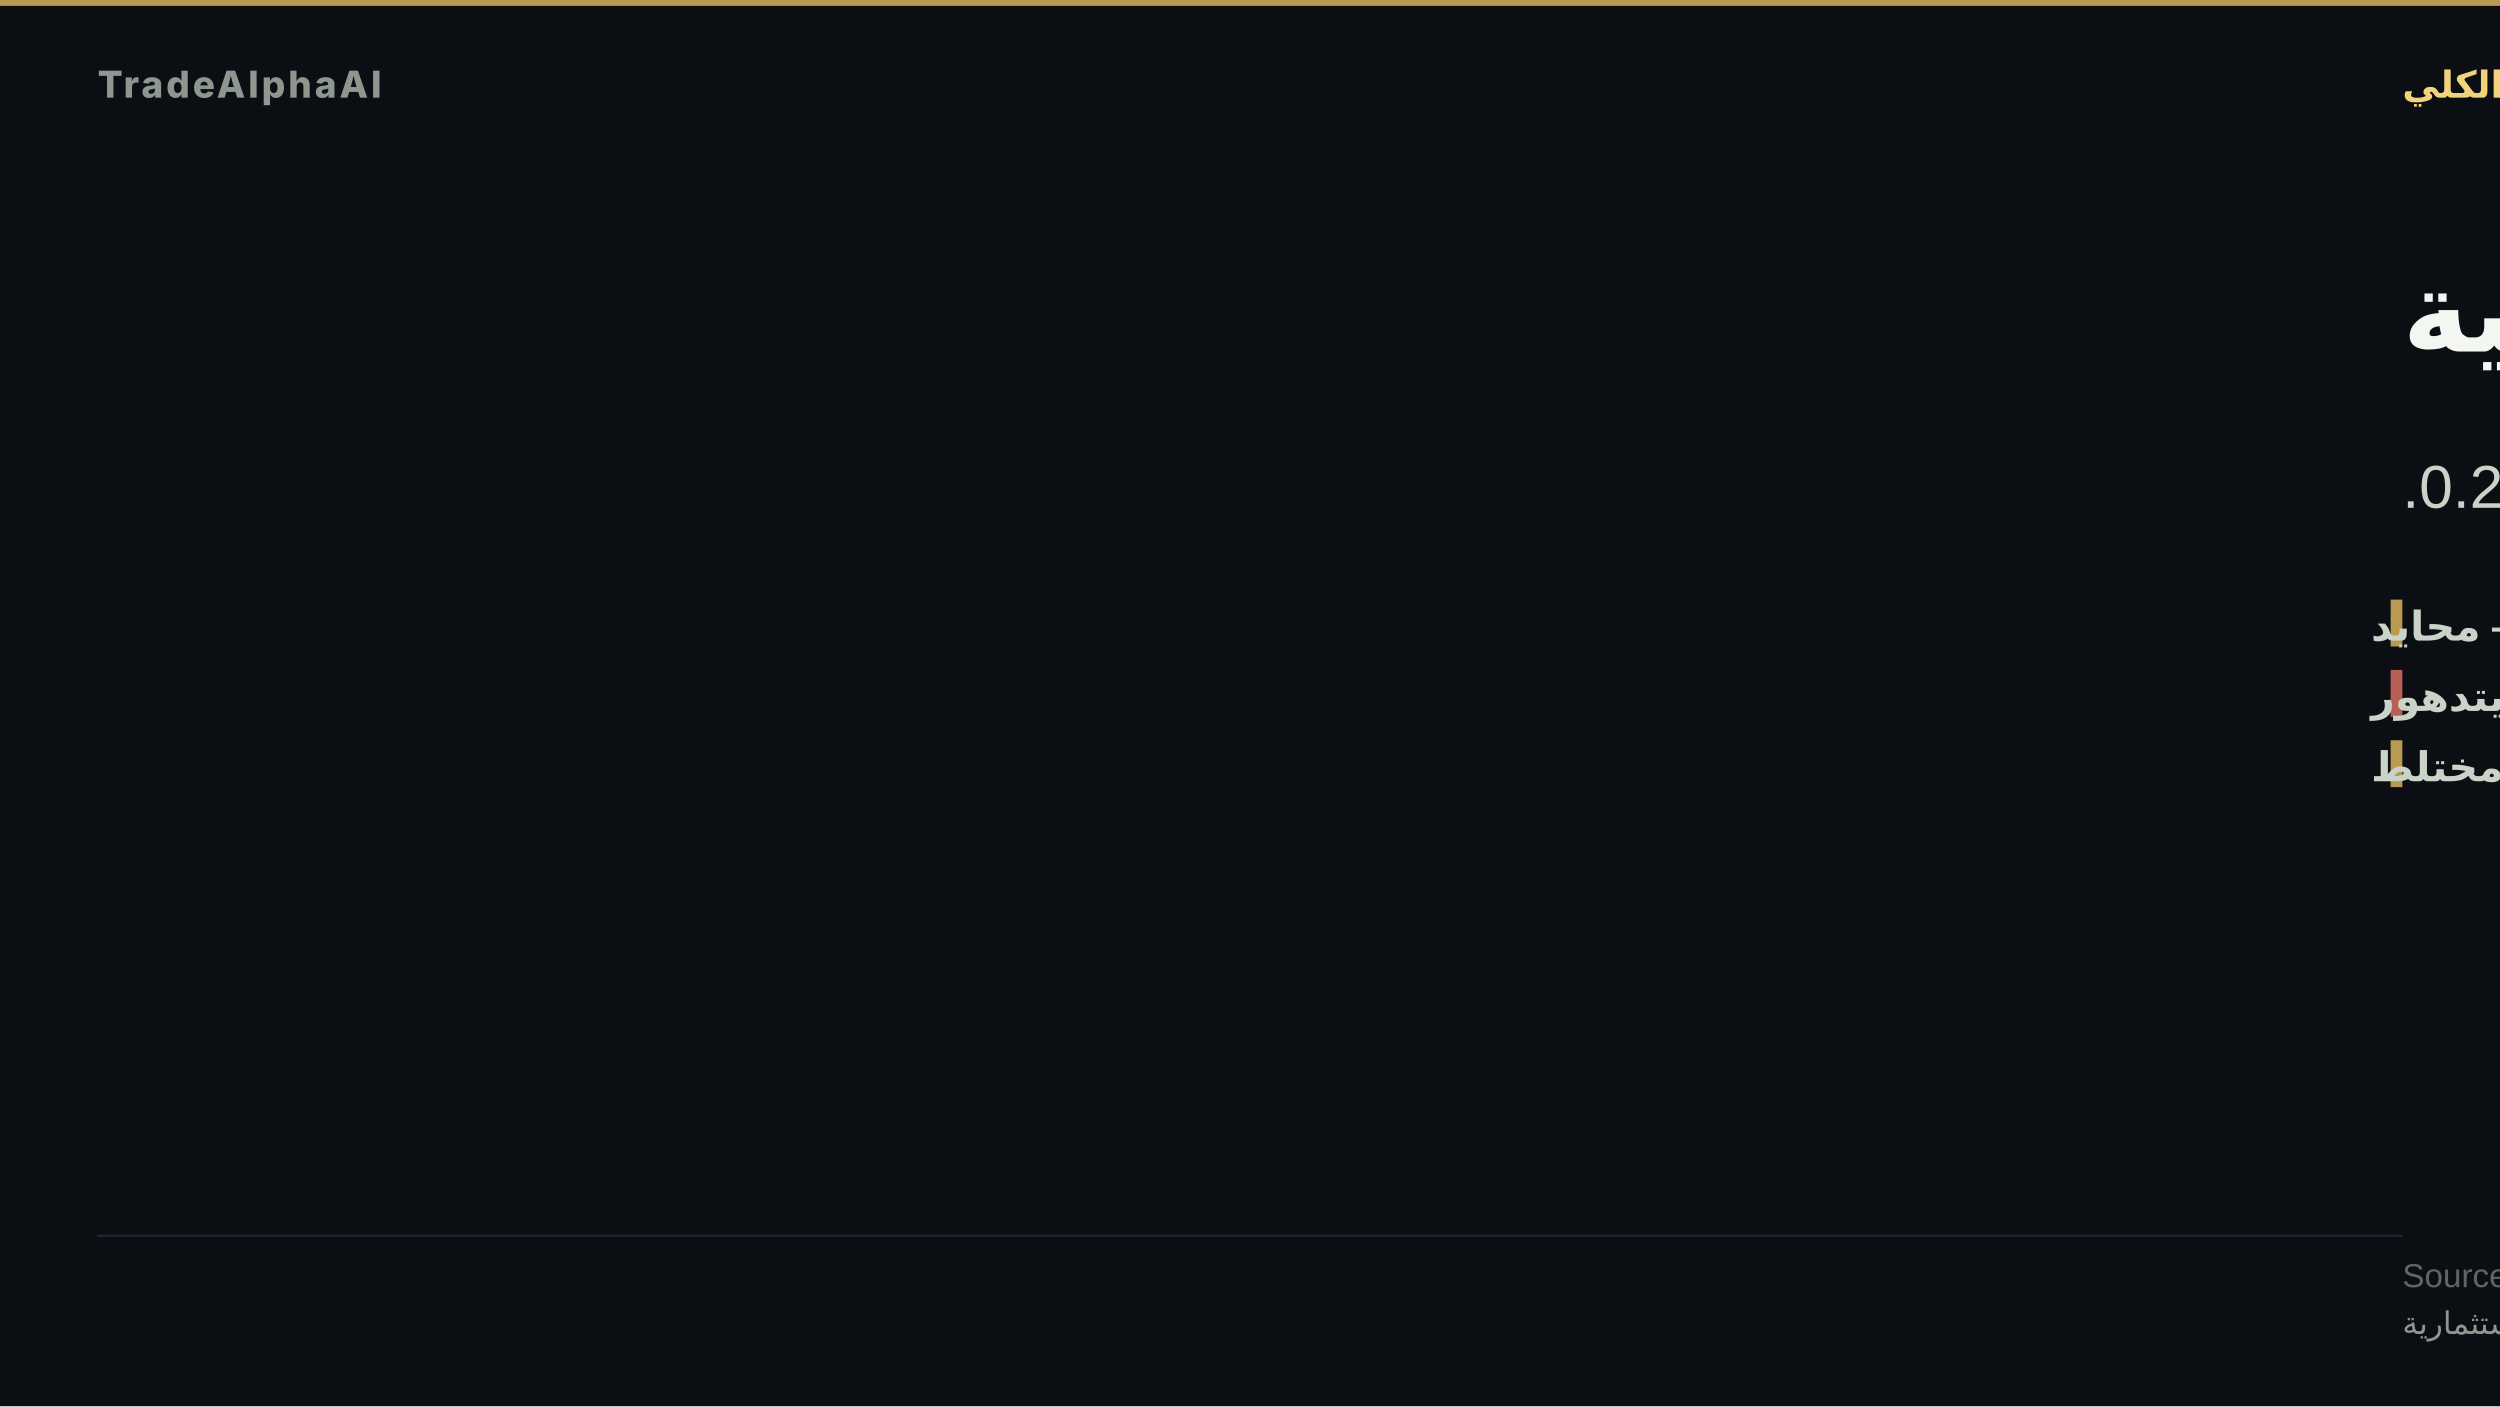
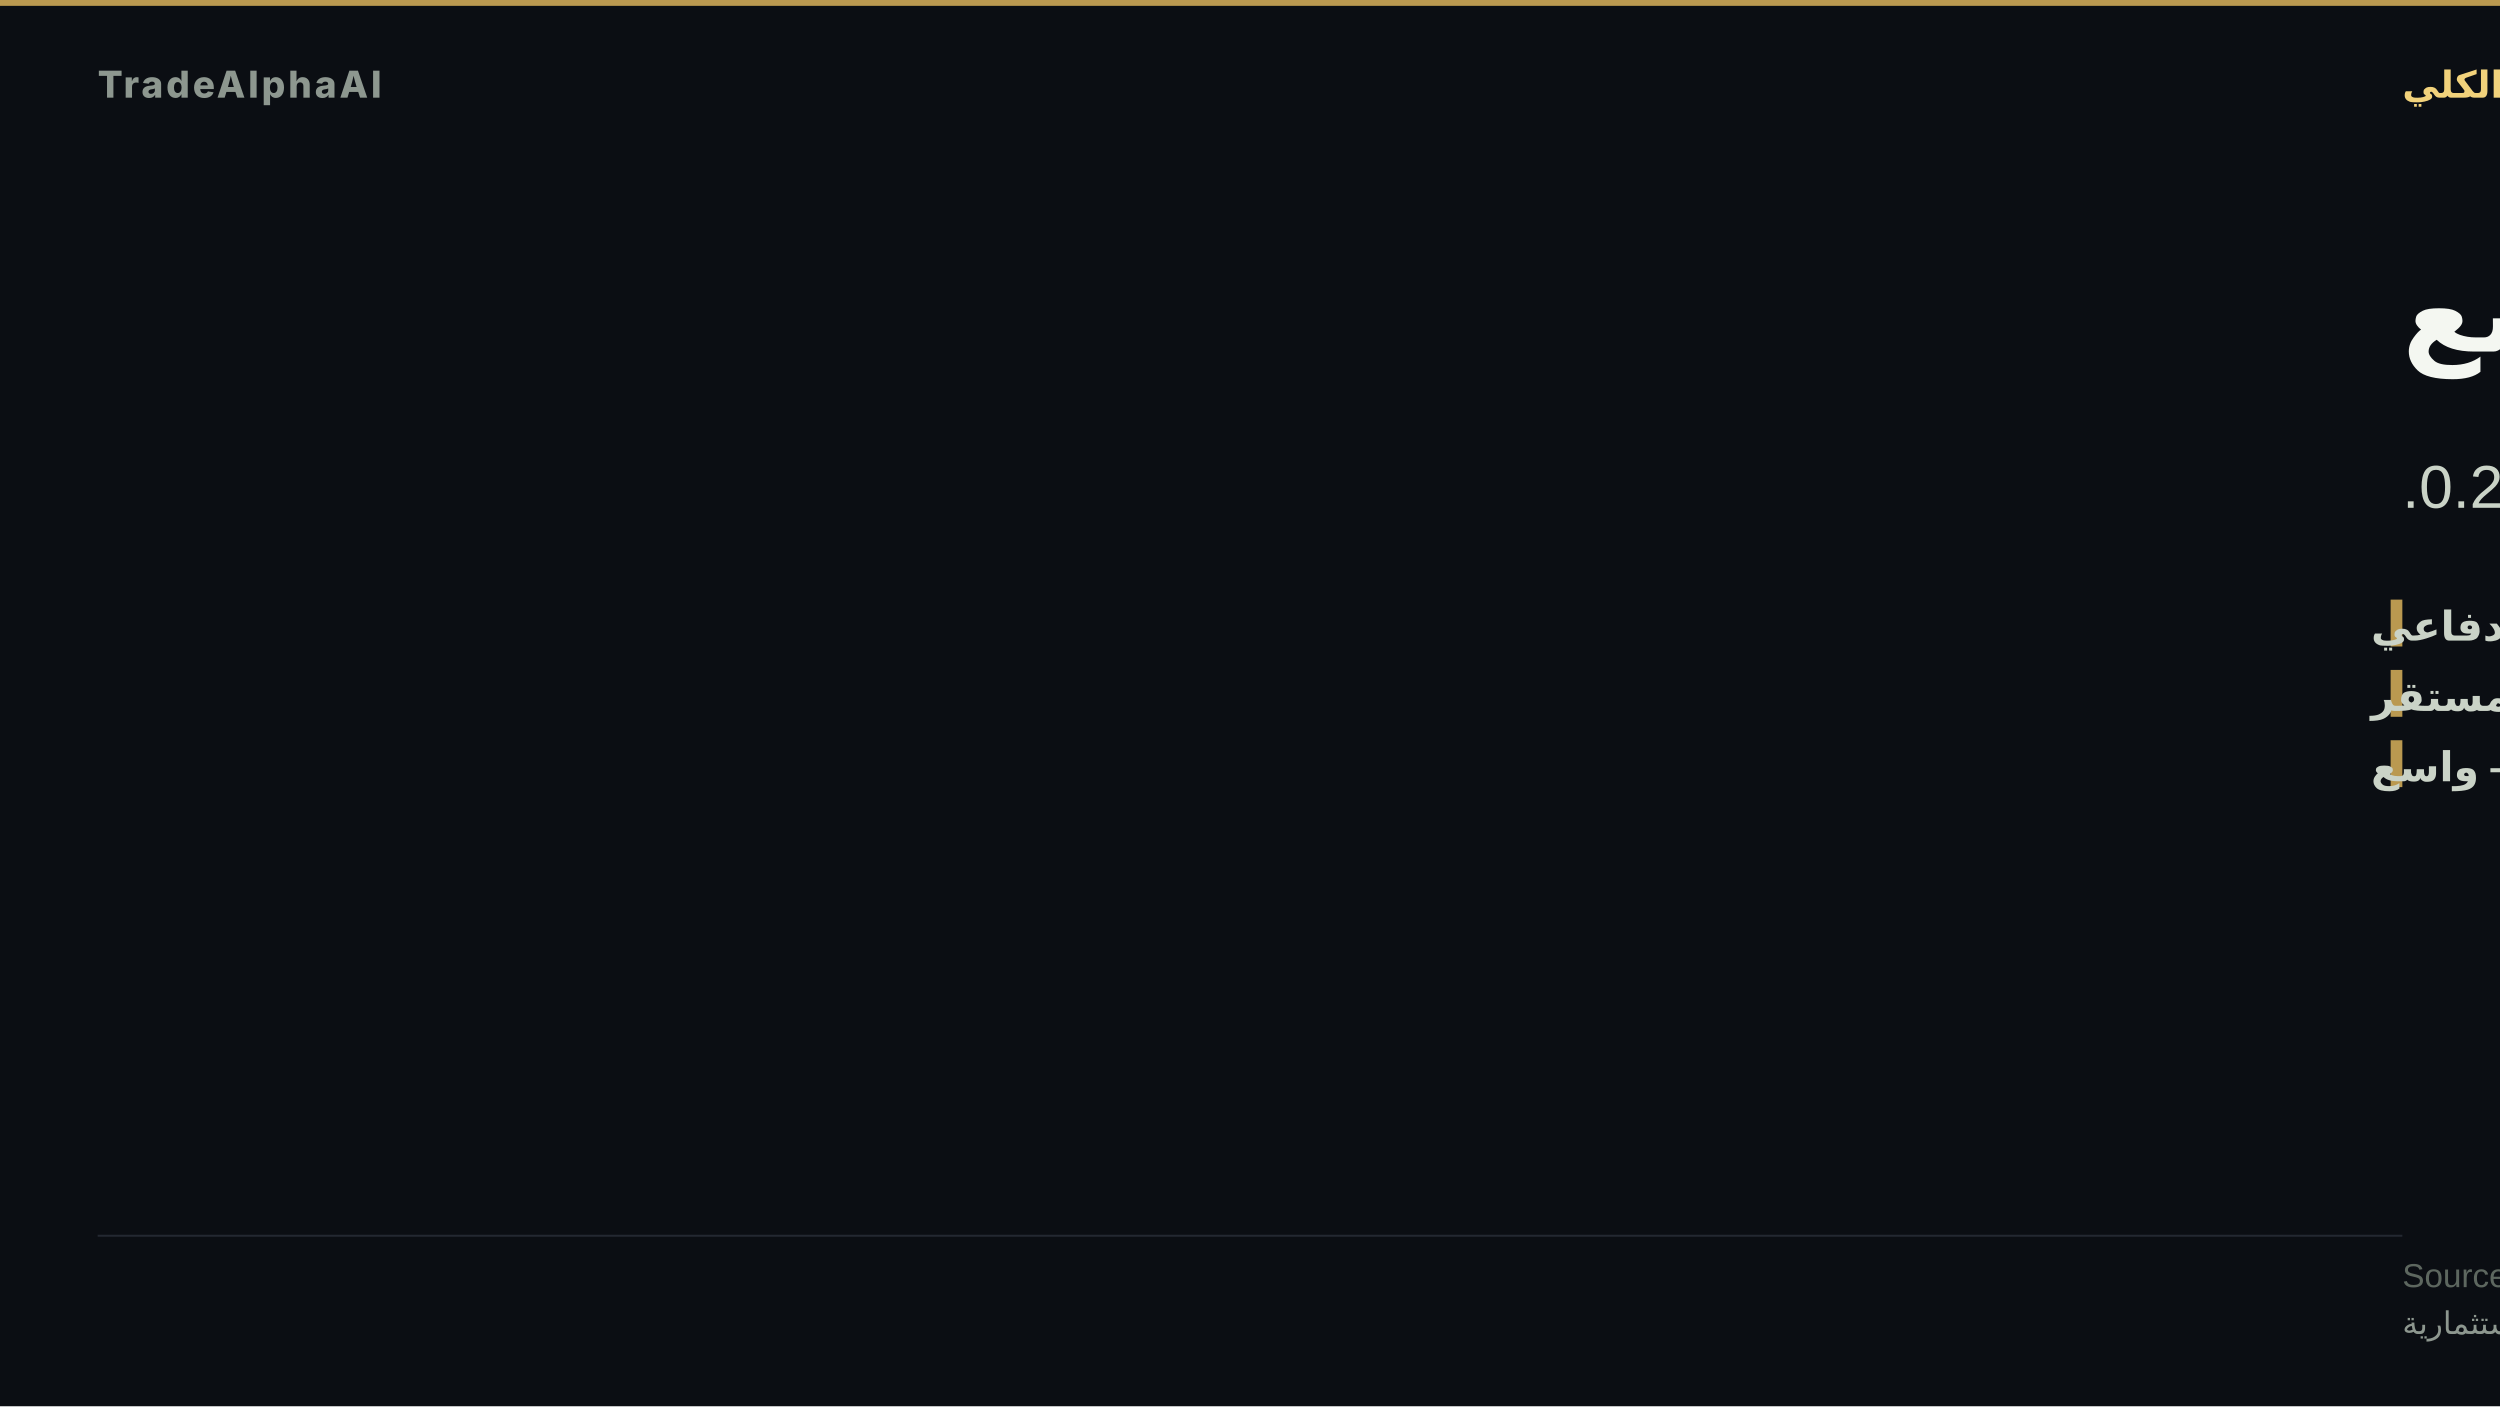
- <svg xmlns="http://www.w3.org/2000/svg" width="1280" height="720" viewBox="0 0 1280 720" role="img" aria-label="هشاشة كلية">
+ <svg xmlns="http://www.w3.org/2000/svg" width="1280" height="720" viewBox="0 0 1280 720" role="img" aria-label="دعم مخاطر واسع">
  <rect width="1280" height="720" fill="#0b0e13" />
  <rect x="0" y="0" width="1280" height="3" fill="#d8b15a" opacity="0.85" />
  <text x="50" y="50" font-family="'Inter','Segoe UI','Helvetica Neue',Arial,sans-serif" font-size="19" font-weight="800" letter-spacing="1.5" fill="#8d978f" text-anchor="start">TradeAlphaAI</text>
  <text x="1230" y="50" font-family="'Tajawal','Cairo','Segoe UI',Arial,sans-serif" font-size="19" font-weight="700" letter-spacing="0" fill="#f2d27b" text-anchor="end" direction="rtl">النظام الكلي</text>
-   <text x="1230" y="180" font-family="'Tajawal','Cairo','Segoe UI',Arial,sans-serif" font-size="58" font-weight="800" fill="#f4f7f1" text-anchor="end" direction="rtl">هشاشة كلية</text>
-   <text x="1230" y="260" font-family="'Tajawal','Cairo','Segoe UI',Arial,sans-serif" font-size="31" font-weight="500" fill="#cad3c7" text-anchor="end" direction="rtl">سيولة محايد · استقرار يتدهور · اتساق 0.2.</text>
+   <text x="1230" y="180" font-family="'Tajawal','Cairo','Segoe UI',Arial,sans-serif" font-size="58" font-weight="800" fill="#f4f7f1" text-anchor="end" direction="rtl">دعم مخاطر واسع</text>
+   <text x="1230" y="260" font-family="'Tajawal','Cairo','Segoe UI',Arial,sans-serif" font-size="31" font-weight="500" fill="#cad3c7" text-anchor="end" direction="rtl">سيولة طلب دفاعي · استقرار مستقر · اتساق 0.2.</text>
  <rect x="1224" y="307" width="6" height="24" fill="#d8b15a" opacity="0.85" />
-   <text x="1214" y="328" font-family="'Tajawal','Cairo','Segoe UI',Arial,sans-serif" font-size="21" font-weight="600" fill="#cad3c7" text-anchor="end" direction="rtl">السيولة — محايد</text>
-   <rect x="1224" y="343" width="6" height="24" fill="#d66e60" opacity="0.85" />
-   <text x="1214" y="364" font-family="'Tajawal','Cairo','Segoe UI',Arial,sans-serif" font-size="21" font-weight="600" fill="#cad3c7" text-anchor="end" direction="rtl">الاستقرار — يتدهور</text>
+   <text x="1214" y="328" font-family="'Tajawal','Cairo','Segoe UI',Arial,sans-serif" font-size="21" font-weight="600" fill="#cad3c7" text-anchor="end" direction="rtl">السيولة — طلب دفاعي</text>
+   <rect x="1224" y="343" width="6" height="24" fill="#d8b15a" opacity="0.85" />
+   <text x="1214" y="364" font-family="'Tajawal','Cairo','Segoe UI',Arial,sans-serif" font-size="21" font-weight="600" fill="#cad3c7" text-anchor="end" direction="rtl">الاستقرار — مستقر</text>
  <rect x="1224" y="379" width="6" height="24" fill="#d8b15a" opacity="0.85" />
-   <text x="1214" y="400" font-family="'Tajawal','Cairo','Segoe UI',Arial,sans-serif" font-size="21" font-weight="600" fill="#cad3c7" text-anchor="end" direction="rtl">الاتساع — مختلط</text>
+   <text x="1214" y="400" font-family="'Tajawal','Cairo','Segoe UI',Arial,sans-serif" font-size="21" font-weight="600" fill="#cad3c7" text-anchor="end" direction="rtl">الاتساع — واسع</text>
  <rect x="50" y="632.2" width="1180" height="1" fill="rgba(148,163,184,0.18)" />
  <text x="1230" y="659" font-family="'Tajawal','Cairo','Segoe UI',Arial,sans-serif" font-size="17" fill="#5d675f" text-anchor="end" direction="rtl">Source: TradeAlphaAI macro-reactions + liquidity-regime artifacts</text>
  <text x="1230" y="683" font-family="'Tajawal','Cairo','Segoe UI',Arial,sans-serif" font-size="16" fill="#8d978f" text-anchor="end" direction="rtl">استخبارات سوق تعليمية — ليست نصيحة استثمارية</text>
</svg>
